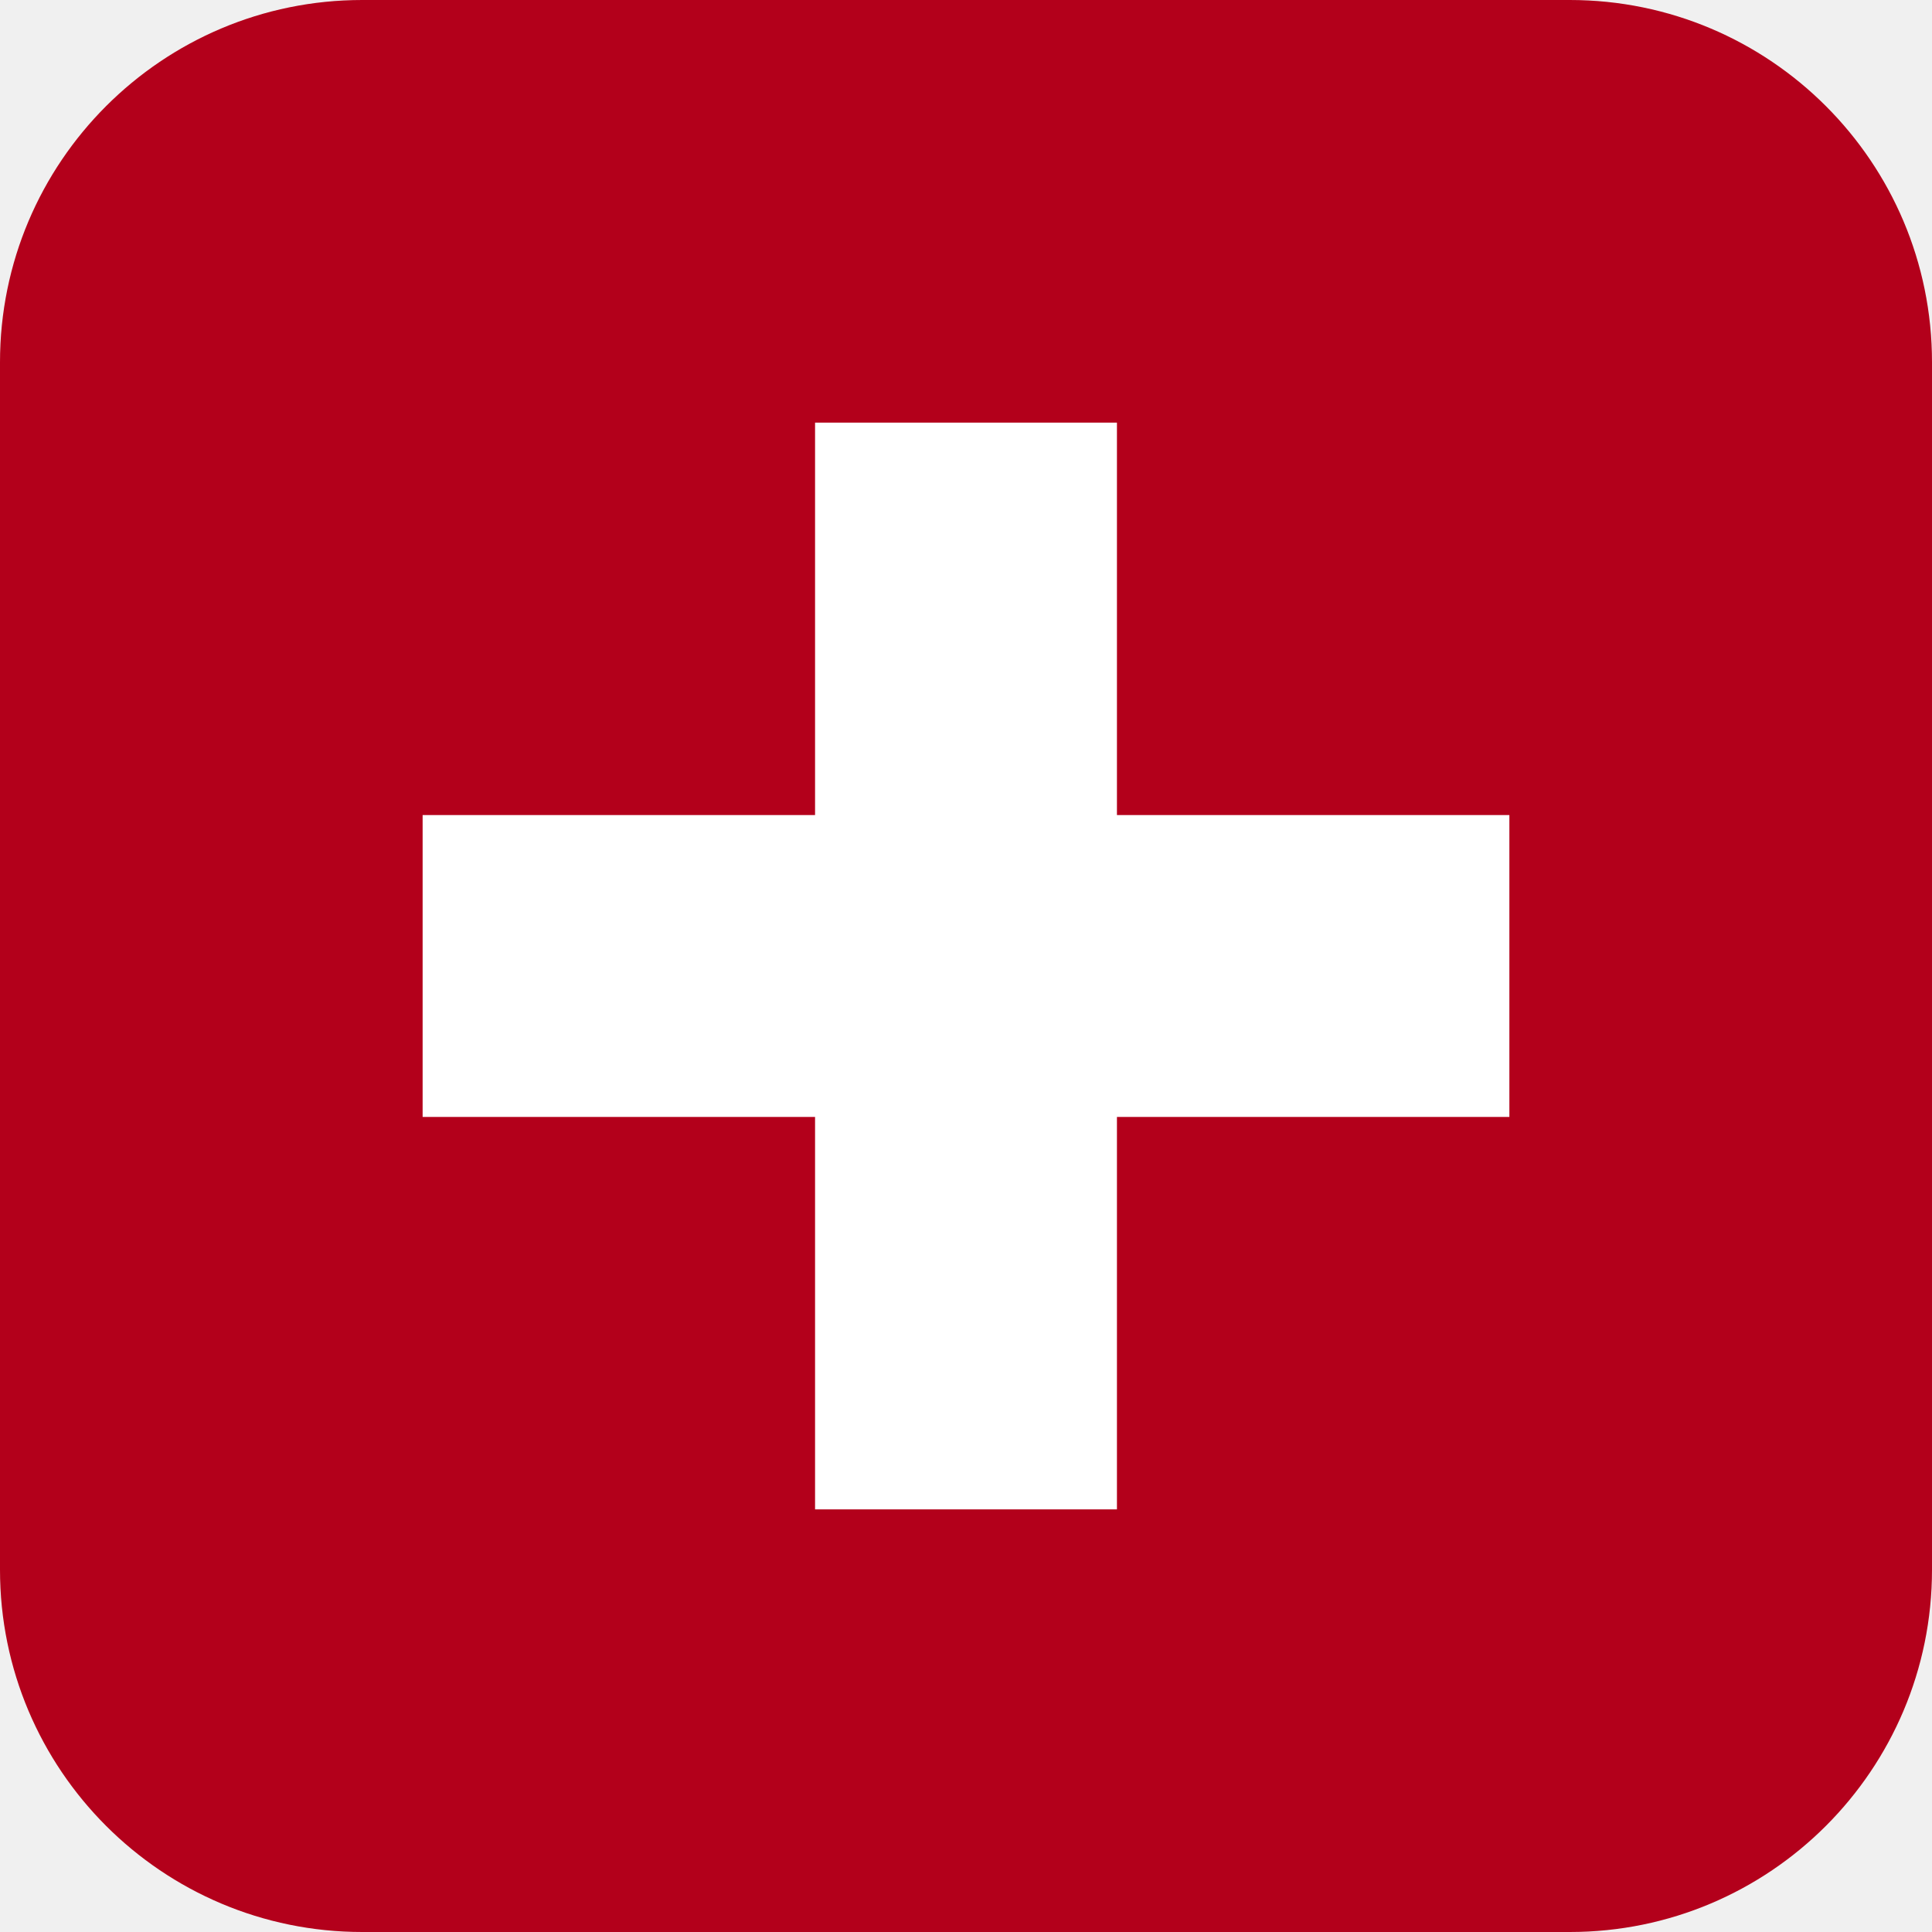
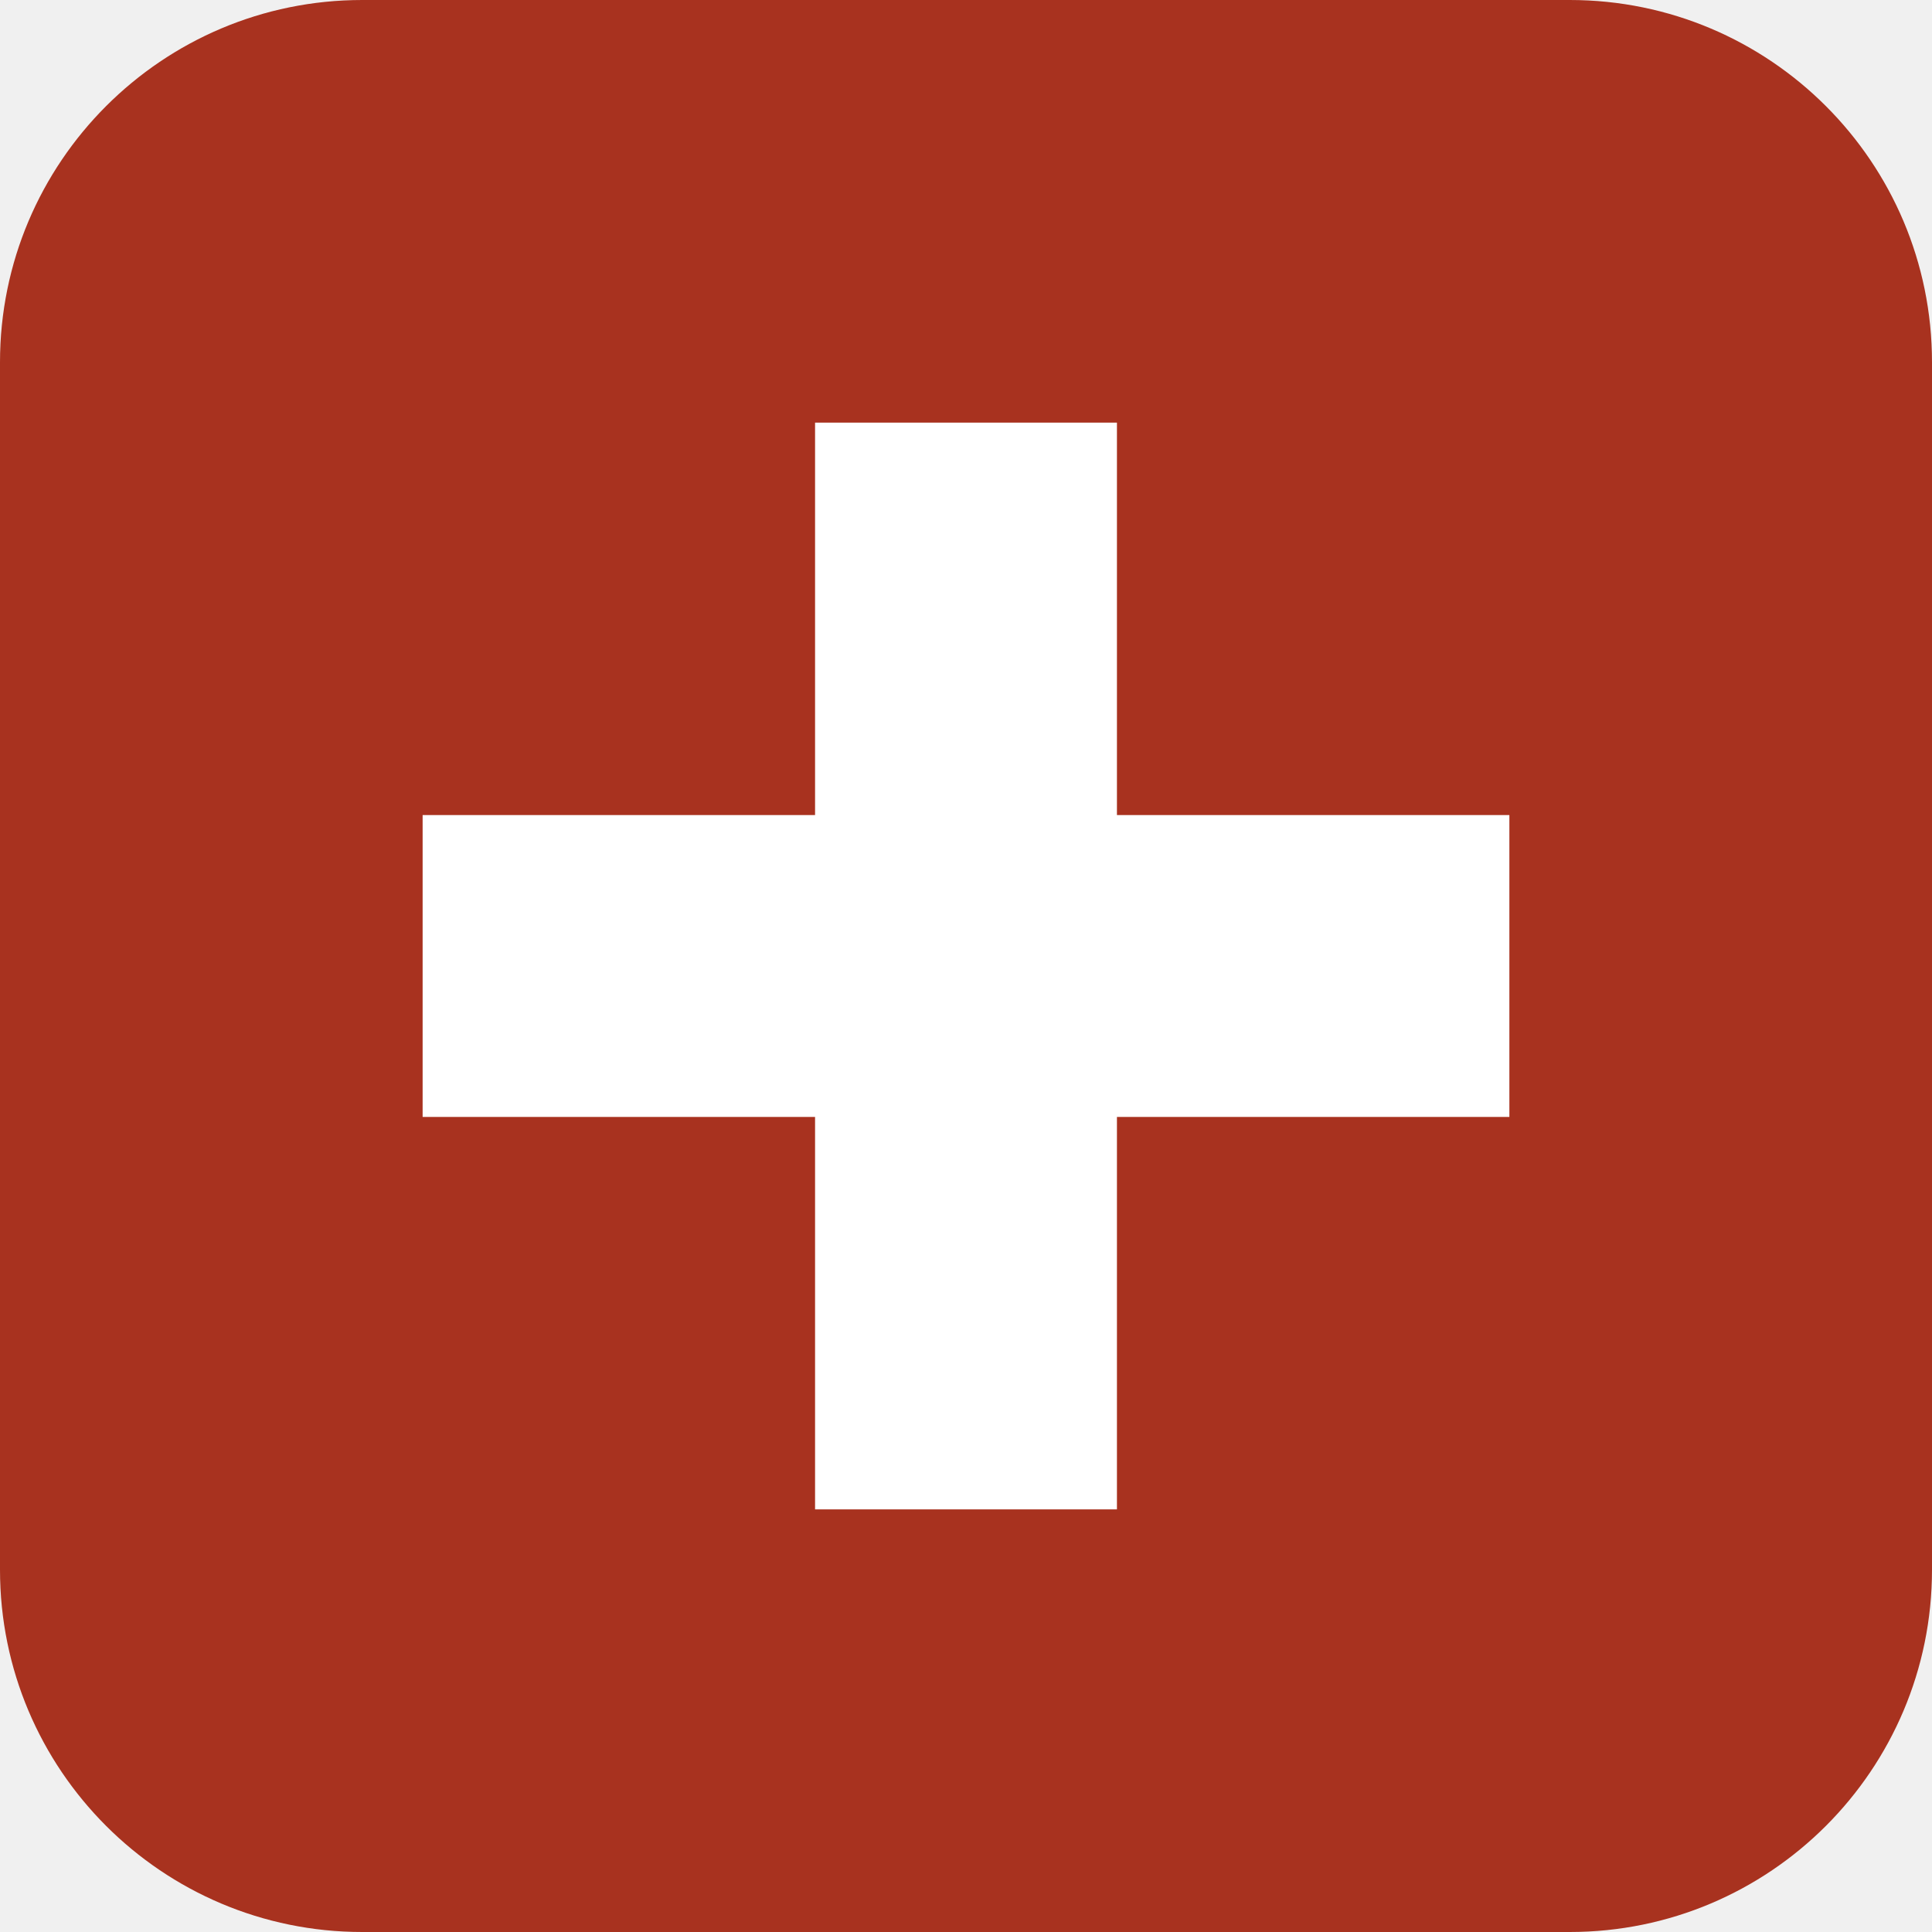
<svg xmlns="http://www.w3.org/2000/svg" viewBox="0 0 64 64">
-   <rect width="64" height="64" rx="12" fill="#b3001b" />
+   <rect width="64" height="64" rx="12" fill="#a8321f" />
  <path d="M27 14h10v13h13v10H37v13H27V37H14V27h13z" fill="#fff" />
</svg>
